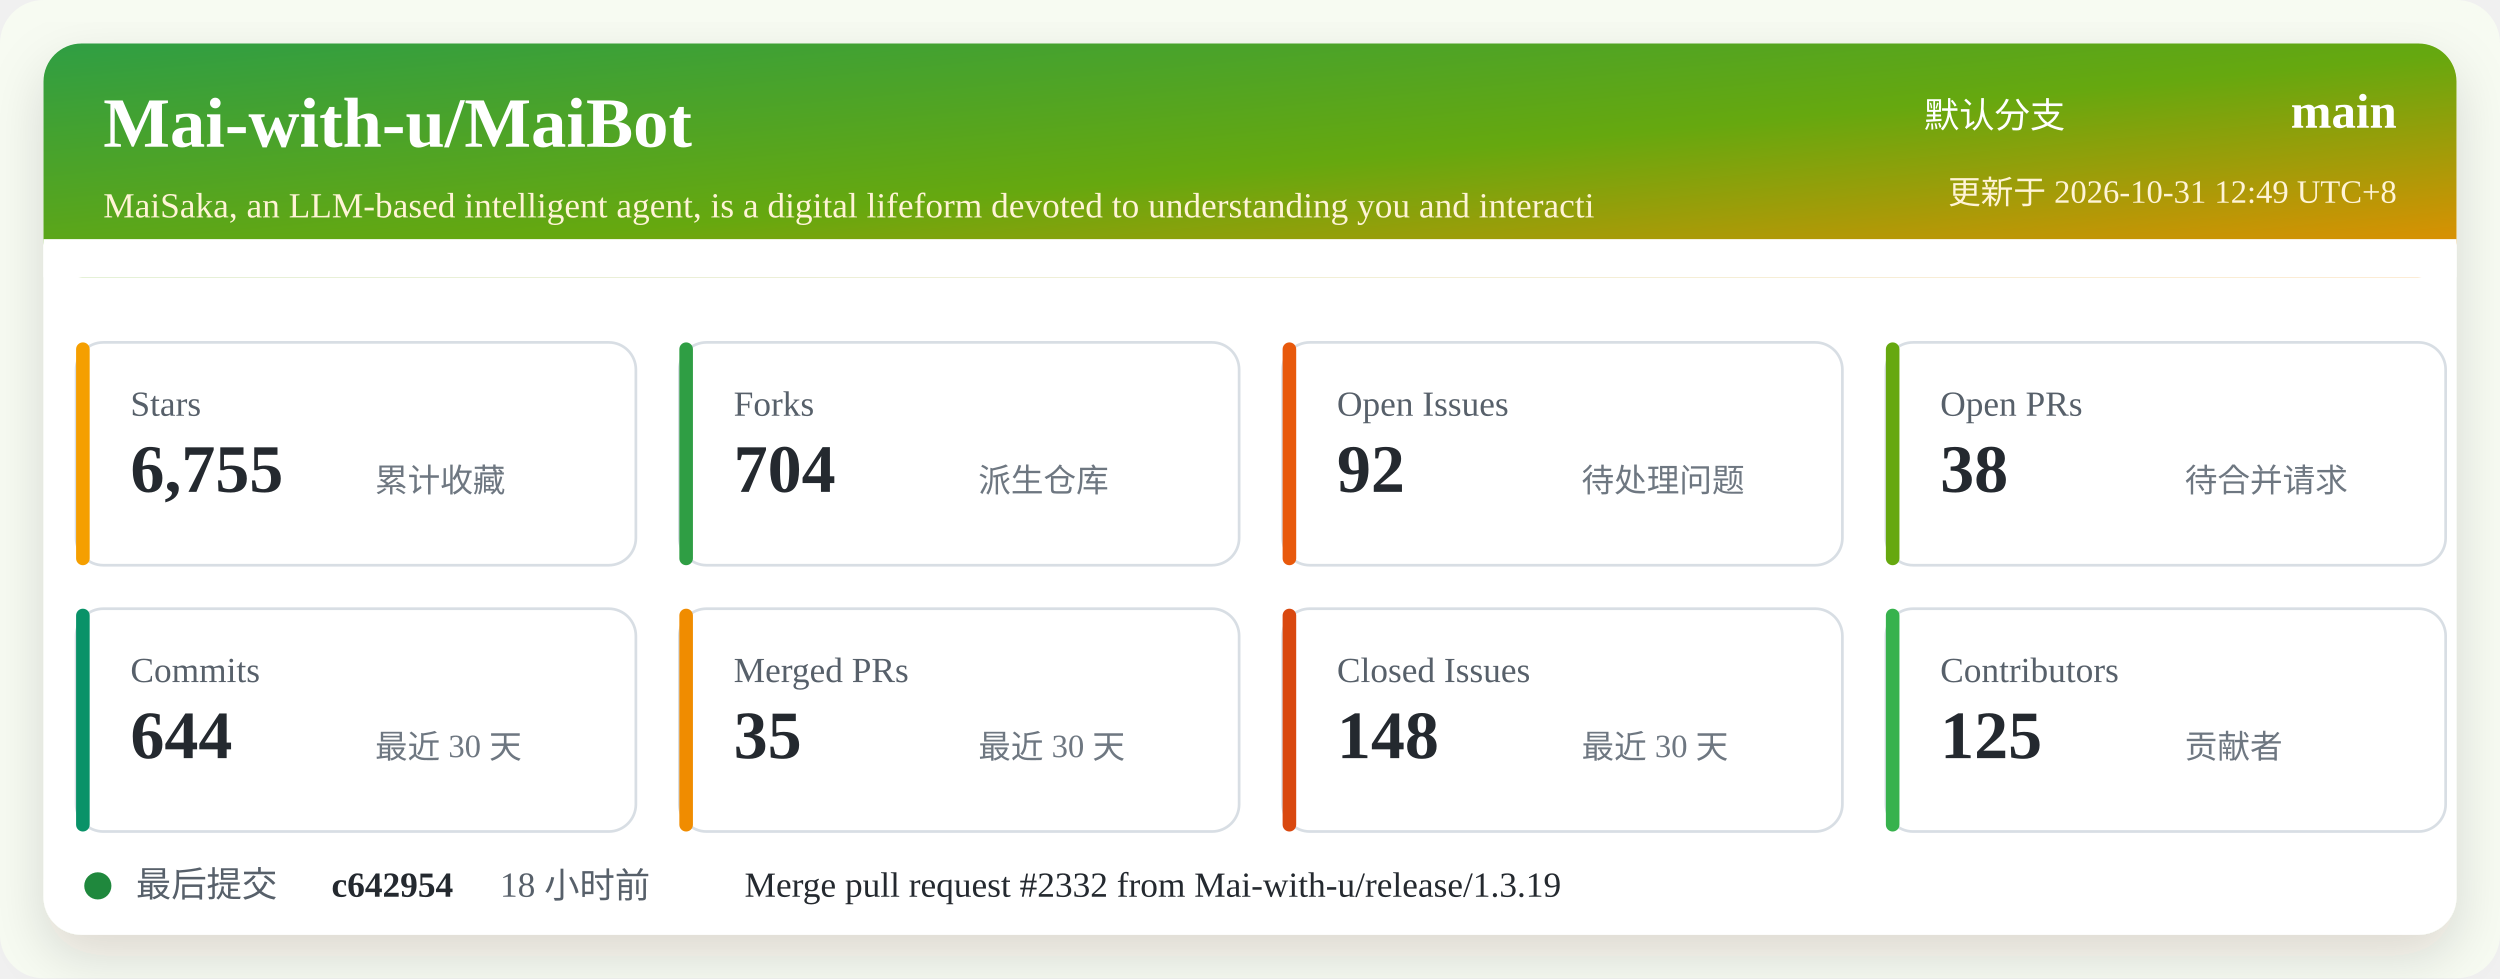
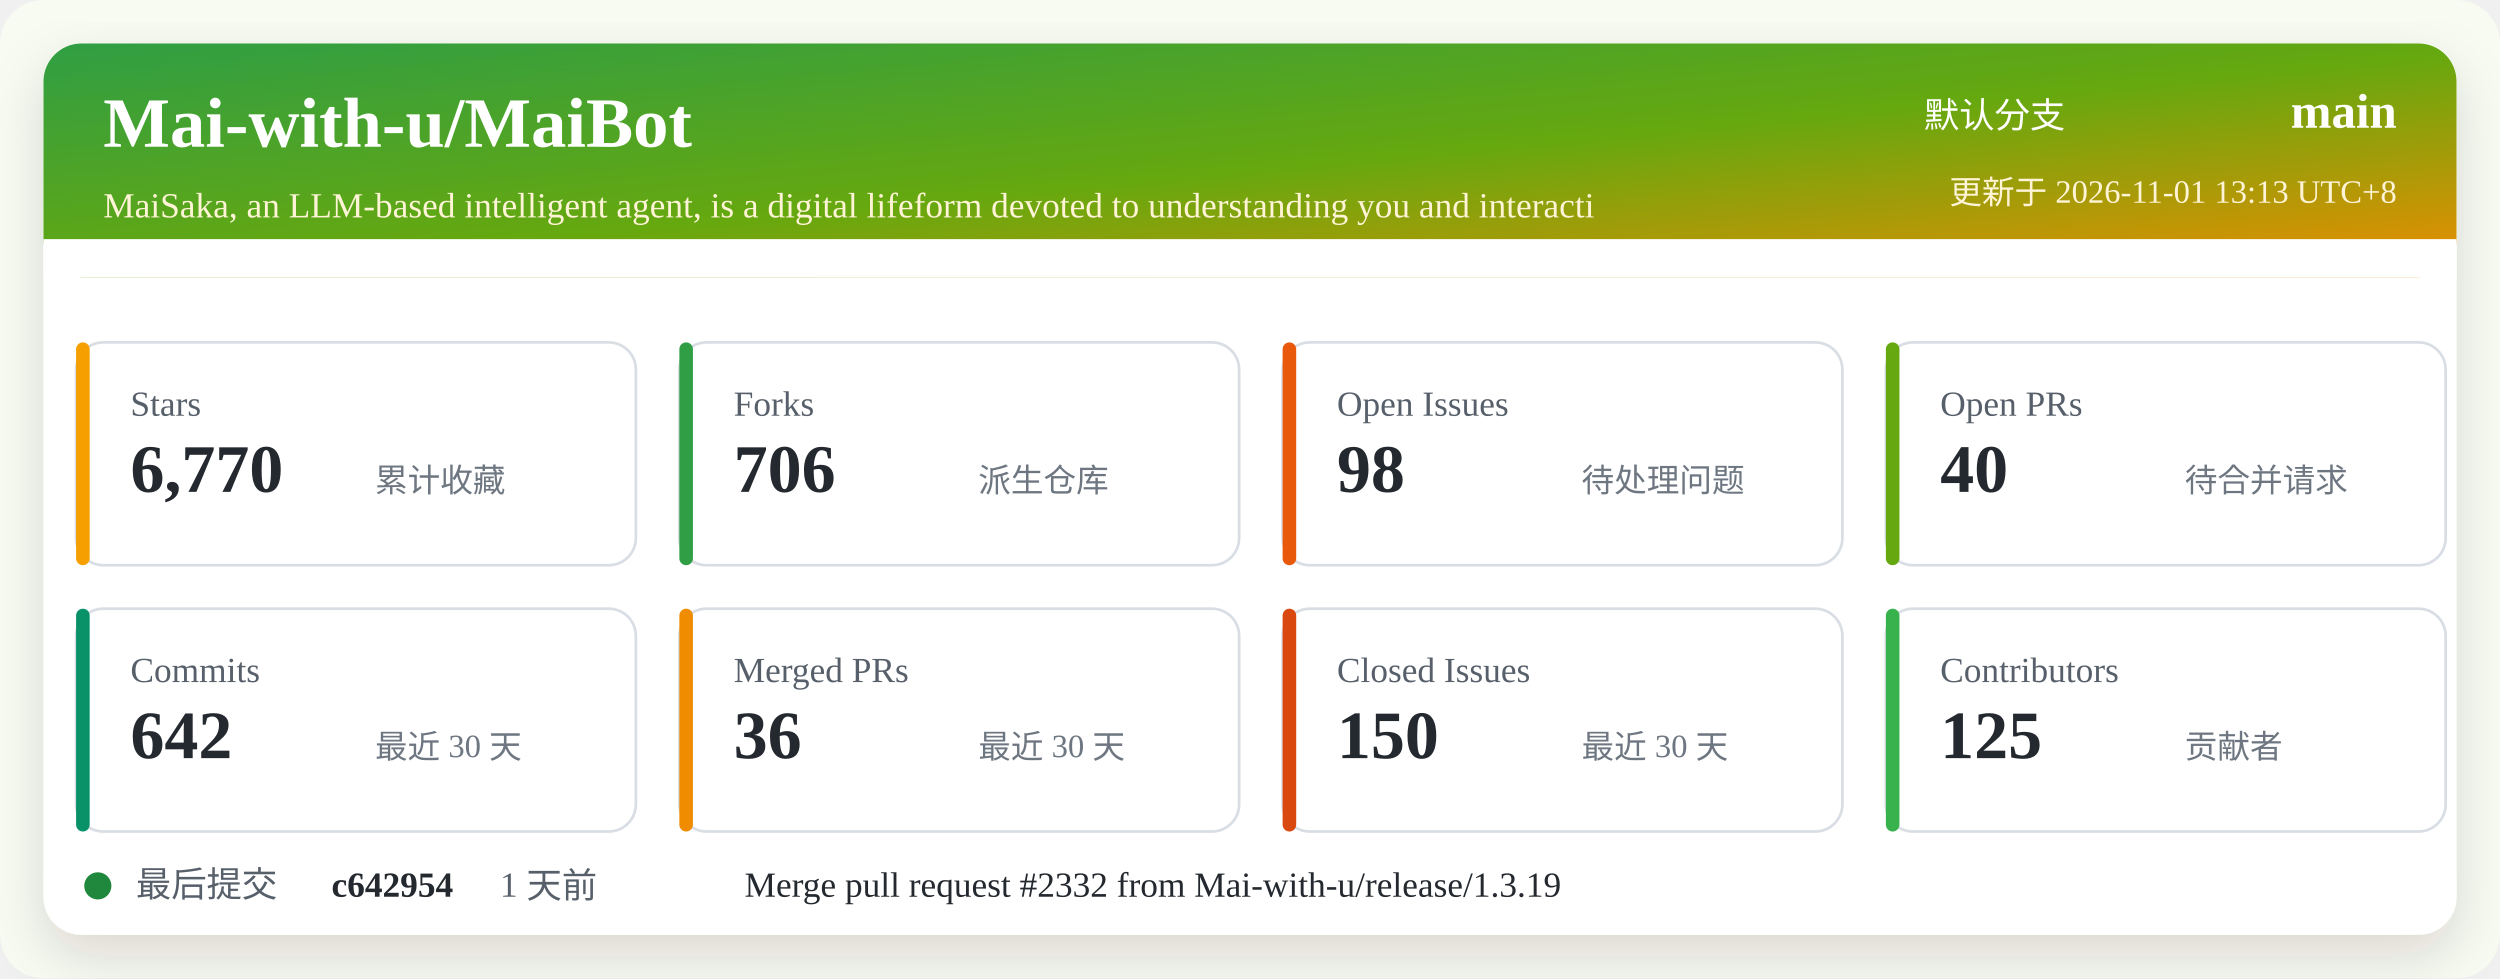
<svg xmlns="http://www.w3.org/2000/svg" width="920" height="360" viewBox="0 0 920 360" role="img" aria-labelledby="title desc">
  <defs>
    <linearGradient id="header" x1="0" x2="1" y1="0" y2="1">
      <stop offset="0%" stop-color="#2f9e44" />
      <stop offset="52%" stop-color="#66a80f" />
      <stop offset="100%" stop-color="#f08c00" />
    </linearGradient>
    <filter id="shadow" x="-5%" y="-5%" width="110%" height="110%">
      <feDropShadow dx="0" dy="8" stdDeviation="10" flood-color="#2b2318" flood-opacity="0.14" />
    </filter>
  </defs>
  <rect width="920" height="360" rx="16" fill="#f7fbf2" />
  <rect x="16" y="16" width="888" height="328" rx="14" fill="#ffffff" filter="url(#shadow)" />
  <rect x="16" y="16" width="888" height="86" rx="14" fill="url(#header)" />
  <path d="M16 88 H904 V102 H16 Z" fill="#ffffff" />
  <text x="38" y="54" fill="#ffffff" font-size="26" font-weight="700">Mai-with-u/MaiBot</text>
  <text x="38" y="80" fill="#fff4d6" font-size="13">MaiSaka, an LLM-based intelligent agent, is a digital lifeform devoted to understanding you and interacti</text>
  <text x="760" y="47" fill="#ffffff" font-size="13" text-anchor="end">默认分支</text>
  <text x="882" y="47" fill="#ffffff" font-size="18" font-weight="700" text-anchor="end">main</text>
-   <text x="882" y="75" fill="#fff4d6" font-size="12" text-anchor="end">更新于 2026-10-31 12:49 UTC+8</text>
+   <text x="882" y="75" fill="#fff4d6" font-size="12" text-anchor="end">更新于 2026-11-01 13:13 UTC+8</text>
  <g transform="translate(28 126)">
    <rect width="206" height="82" rx="10" fill="#ffffff" stroke="#d8dee4" />
    <rect x="0" y="0" width="5" height="82" rx="2.5" fill="#f59f00" />
    <text x="20" y="27" fill="#57606a" font-size="13">Stars</text>
-     <text x="20" y="55" fill="#24292f" font-size="25" font-weight="700">6,755</text>
+     <text x="20" y="55" fill="#24292f" font-size="25" font-weight="700">6,770</text>
    <text x="110" y="55" fill="#6e7781" font-size="12">累计收藏</text>
  </g>
  <g transform="translate(250 126)">
    <rect width="206" height="82" rx="10" fill="#ffffff" stroke="#d8dee4" />
    <rect x="0" y="0" width="5" height="82" rx="2.5" fill="#2f9e44" />
    <text x="20" y="27" fill="#57606a" font-size="13">Forks</text>
-     <text x="20" y="55" fill="#24292f" font-size="25" font-weight="700">704</text>
+     <text x="20" y="55" fill="#24292f" font-size="25" font-weight="700">706</text>
    <text x="110" y="55" fill="#6e7781" font-size="12">派生仓库</text>
  </g>
  <g transform="translate(472 126)">
    <rect width="206" height="82" rx="10" fill="#ffffff" stroke="#d8dee4" />
    <rect x="0" y="0" width="5" height="82" rx="2.5" fill="#e8590c" />
    <text x="20" y="27" fill="#57606a" font-size="13">Open Issues</text>
-     <text x="20" y="55" fill="#24292f" font-size="25" font-weight="700">92</text>
+     <text x="20" y="55" fill="#24292f" font-size="25" font-weight="700">98</text>
    <text x="110" y="55" fill="#6e7781" font-size="12">待处理问题</text>
  </g>
  <g transform="translate(694 126)">
    <rect width="206" height="82" rx="10" fill="#ffffff" stroke="#d8dee4" />
    <rect x="0" y="0" width="5" height="82" rx="2.5" fill="#66a80f" />
    <text x="20" y="27" fill="#57606a" font-size="13">Open PRs</text>
-     <text x="20" y="55" fill="#24292f" font-size="25" font-weight="700">38</text>
+     <text x="20" y="55" fill="#24292f" font-size="25" font-weight="700">40</text>
    <text x="110" y="55" fill="#6e7781" font-size="12">待合并请求</text>
  </g>
  <g transform="translate(28 224)">
    <rect width="206" height="82" rx="10" fill="#ffffff" stroke="#d8dee4" />
    <rect x="0" y="0" width="5" height="82" rx="2.5" fill="#099268" />
    <text x="20" y="27" fill="#57606a" font-size="13">Commits</text>
-     <text x="20" y="55" fill="#24292f" font-size="25" font-weight="700">644</text>
+     <text x="20" y="55" fill="#24292f" font-size="25" font-weight="700">642</text>
    <text x="110" y="55" fill="#6e7781" font-size="12">最近 30 天</text>
  </g>
  <g transform="translate(250 224)">
    <rect width="206" height="82" rx="10" fill="#ffffff" stroke="#d8dee4" />
    <rect x="0" y="0" width="5" height="82" rx="2.5" fill="#f08c00" />
    <text x="20" y="27" fill="#57606a" font-size="13">Merged PRs</text>
-     <text x="20" y="55" fill="#24292f" font-size="25" font-weight="700">35</text>
+     <text x="20" y="55" fill="#24292f" font-size="25" font-weight="700">36</text>
    <text x="110" y="55" fill="#6e7781" font-size="12">最近 30 天</text>
  </g>
  <g transform="translate(472 224)">
    <rect width="206" height="82" rx="10" fill="#ffffff" stroke="#d8dee4" />
    <rect x="0" y="0" width="5" height="82" rx="2.5" fill="#d9480f" />
    <text x="20" y="27" fill="#57606a" font-size="13">Closed Issues</text>
-     <text x="20" y="55" fill="#24292f" font-size="25" font-weight="700">148</text>
+     <text x="20" y="55" fill="#24292f" font-size="25" font-weight="700">150</text>
    <text x="110" y="55" fill="#6e7781" font-size="12">最近 30 天</text>
  </g>
  <g transform="translate(694 224)">
    <rect width="206" height="82" rx="10" fill="#ffffff" stroke="#d8dee4" />
    <rect x="0" y="0" width="5" height="82" rx="2.5" fill="#37b24d" />
    <text x="20" y="27" fill="#57606a" font-size="13">Contributors</text>
    <text x="20" y="55" fill="#24292f" font-size="25" font-weight="700">125</text>
    <text x="110" y="55" fill="#6e7781" font-size="12">贡献者</text>
  </g>
  <g transform="translate(28 318)">
    <circle cx="8" cy="8" r="5" fill="#1f883d" />
    <text x="22" y="12" fill="#57606a" font-size="13">最后提交</text>
    <text x="94" y="12" fill="#24292f" font-size="13" font-weight="700">c642954</text>
-     <text x="156" y="12" fill="#57606a" font-size="13">18 小时前</text>
+     <text x="156" y="12" fill="#57606a" font-size="13">1 天前</text>
    <text x="246" y="12" fill="#24292f" font-size="13">Merge pull request #2332 from Mai-with-u/release/1.3.19</text>
  </g>
</svg>
